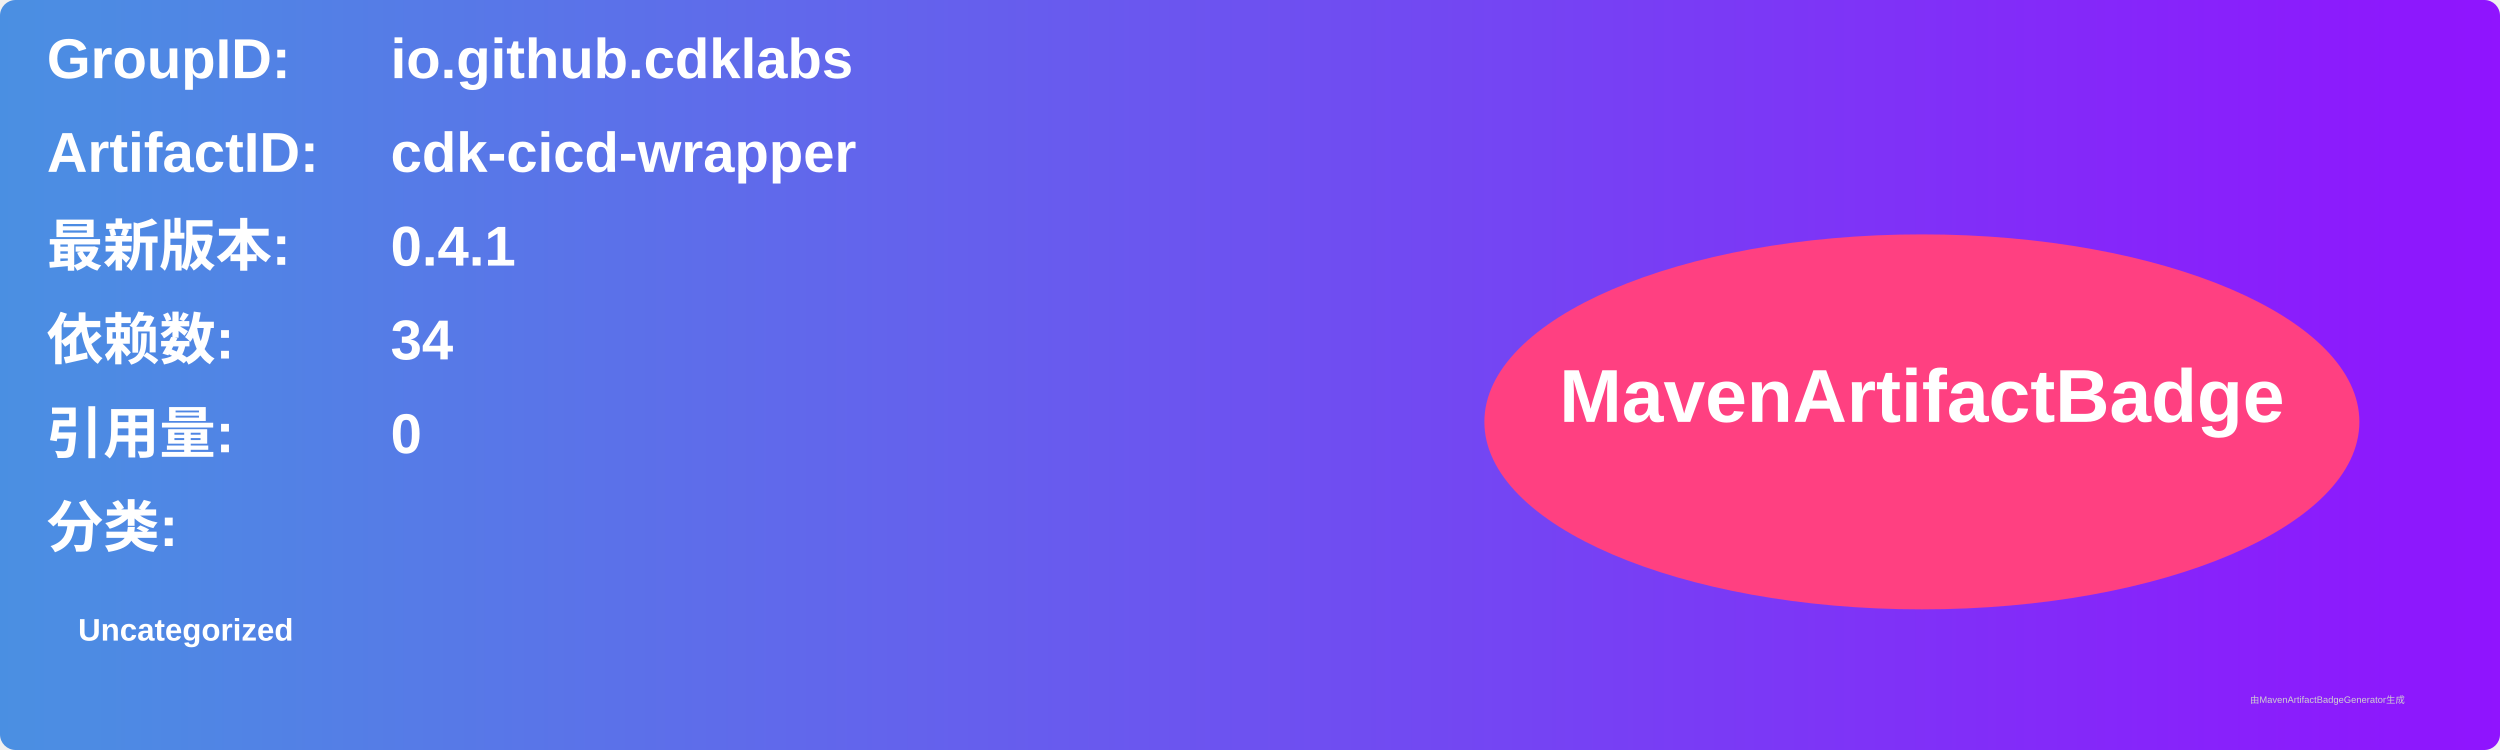
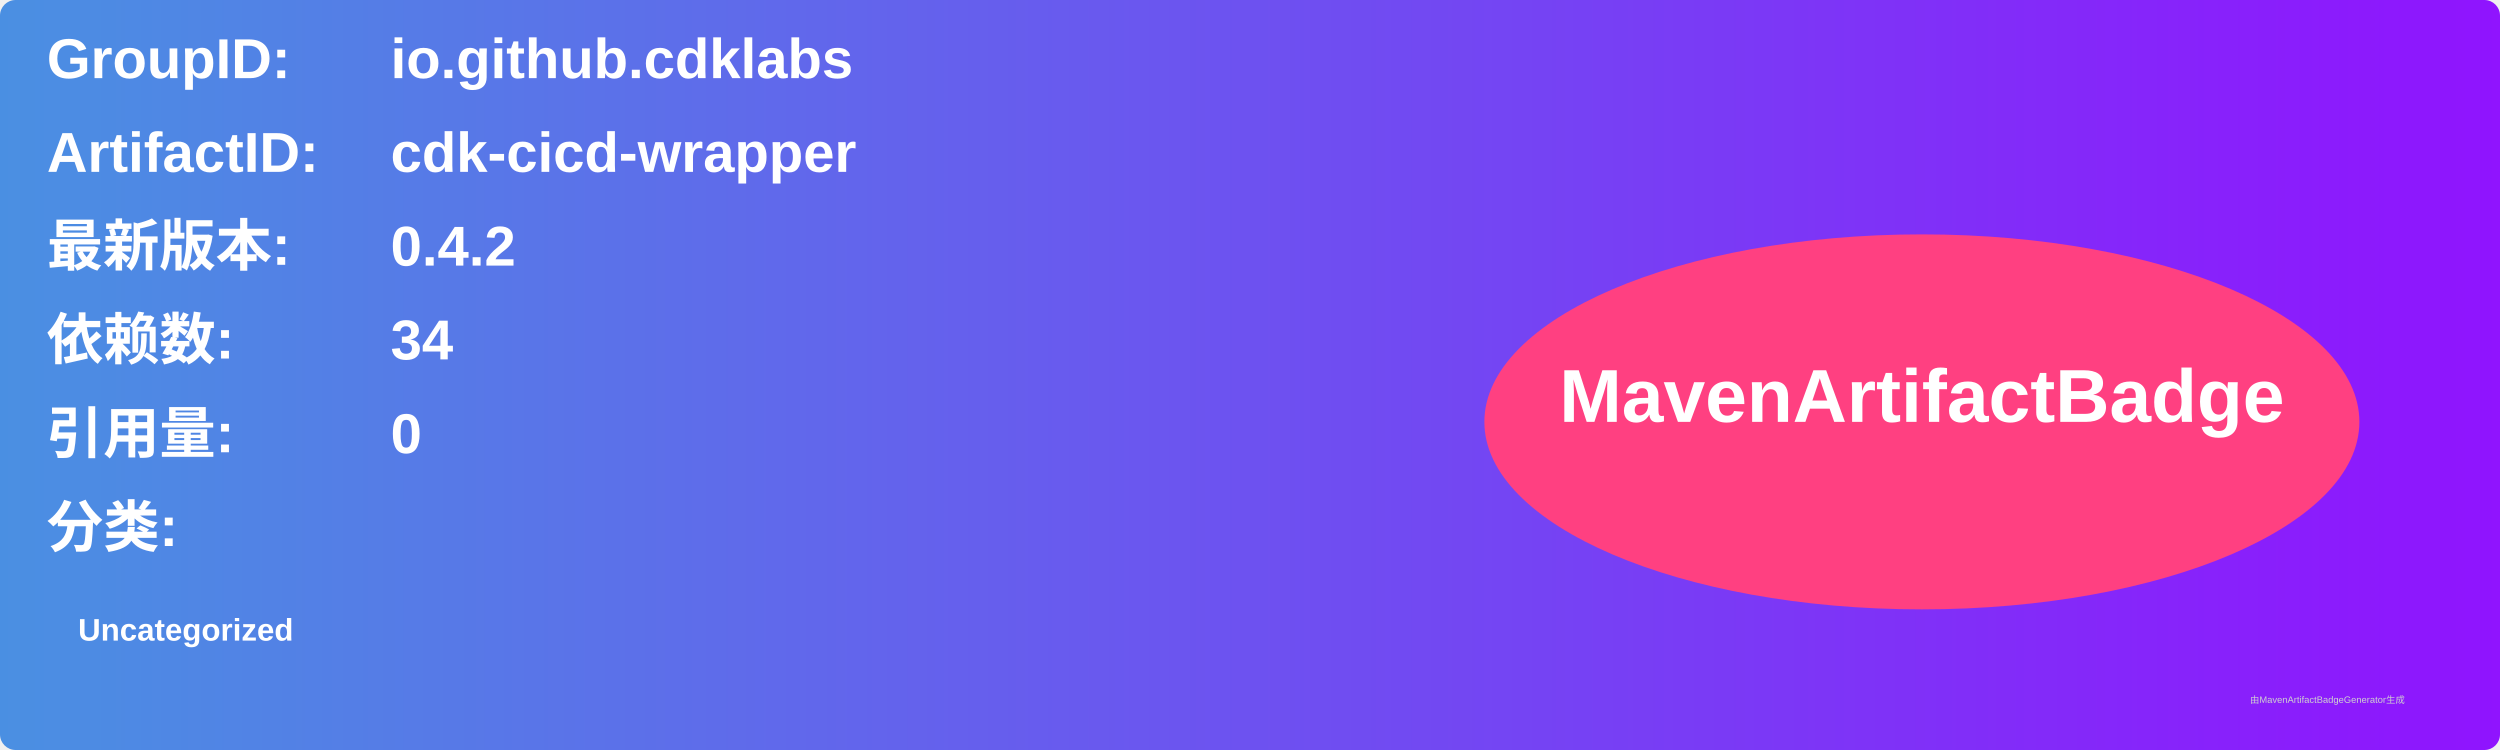
<svg xmlns="http://www.w3.org/2000/svg" width="800" height="240" viewBox="0 0 800 240">
  <linearGradient id="grad" x1="0%" y1="0%" x2="100%" y2="0%">
    <stop offset="0%" stop-color="#4a90e2" />
    <stop offset="100%" stop-color="#9013fe" />
  </linearGradient>
  <rect width="100%" height="100%" rx="5" ry="5" fill="url(#grad)" />
  <g transform="translate(15, 15)">
    <text x="0" y="10" font-family="Arial" font-size="18" fill="white" font-weight="bold" width="260">GroupID:</text>
    <text x="110" y="10" font-family="Arial" font-size="18" fill="white" font-weight="bold" width="460">io.github.cdklabs</text>
    <text x="0" y="40" font-family="Arial" font-size="18" fill="white" font-weight="bold" width="260">ArtifactID:</text>
    <text x="110" y="40" font-family="Arial" font-size="18" fill="white" font-weight="bold" width="460">cdk-cicd-wrapper</text>
    <text x="0" y="70" font-family="Arial" font-size="18" fill="white" font-weight="bold">最新版本:</text>
    <text x="110" y="70" font-family="Arial" font-size="18" fill="white" font-weight="bold">
-       <tspan font-weight="bold">0.4.1</tspan>
+       <tspan font-weight="bold">0.4.2</tspan>
    </text>
    <text x="0" y="100" font-family="Arial" font-size="18" fill="white" font-weight="bold">依赖数: </text>
    <text x="110" y="100" font-family="Arial" font-size="18" fill="white">
      <tspan font-weight="bold">34</tspan>
    </text>
    <text x="0" y="130" font-family="Arial" font-size="18" fill="white" font-weight="bold">引用量: </text>
    <text x="110" y="130" font-family="Arial" font-size="18" fill="white">
      <tspan font-weight="bold">0</tspan>
    </text>
    <text x="0" y="160" font-family="Arial" font-size="18" fill="white" font-weight="bold">分类:</text>
    <text x="10" y="190" font-family="Arial" font-size="10" fill="white">
      <tspan font-weight="bold">Uncategorized</tspan>
    </text>
    <ellipse cx="600" cy="120" rx="140" ry="60" fill="#ff4081" />
    <text x="600" y="120" text-anchor="middle" font-family="Arial" font-size="24" fill="white" font-weight="bold">MavenArtifactBadge</text>
  </g>
  <text x="720" y="225" font-family="Arial" font-size="3" fill="#d0d0d0">由MavenArtifactBadgeGenerator生成</text>
</svg>
